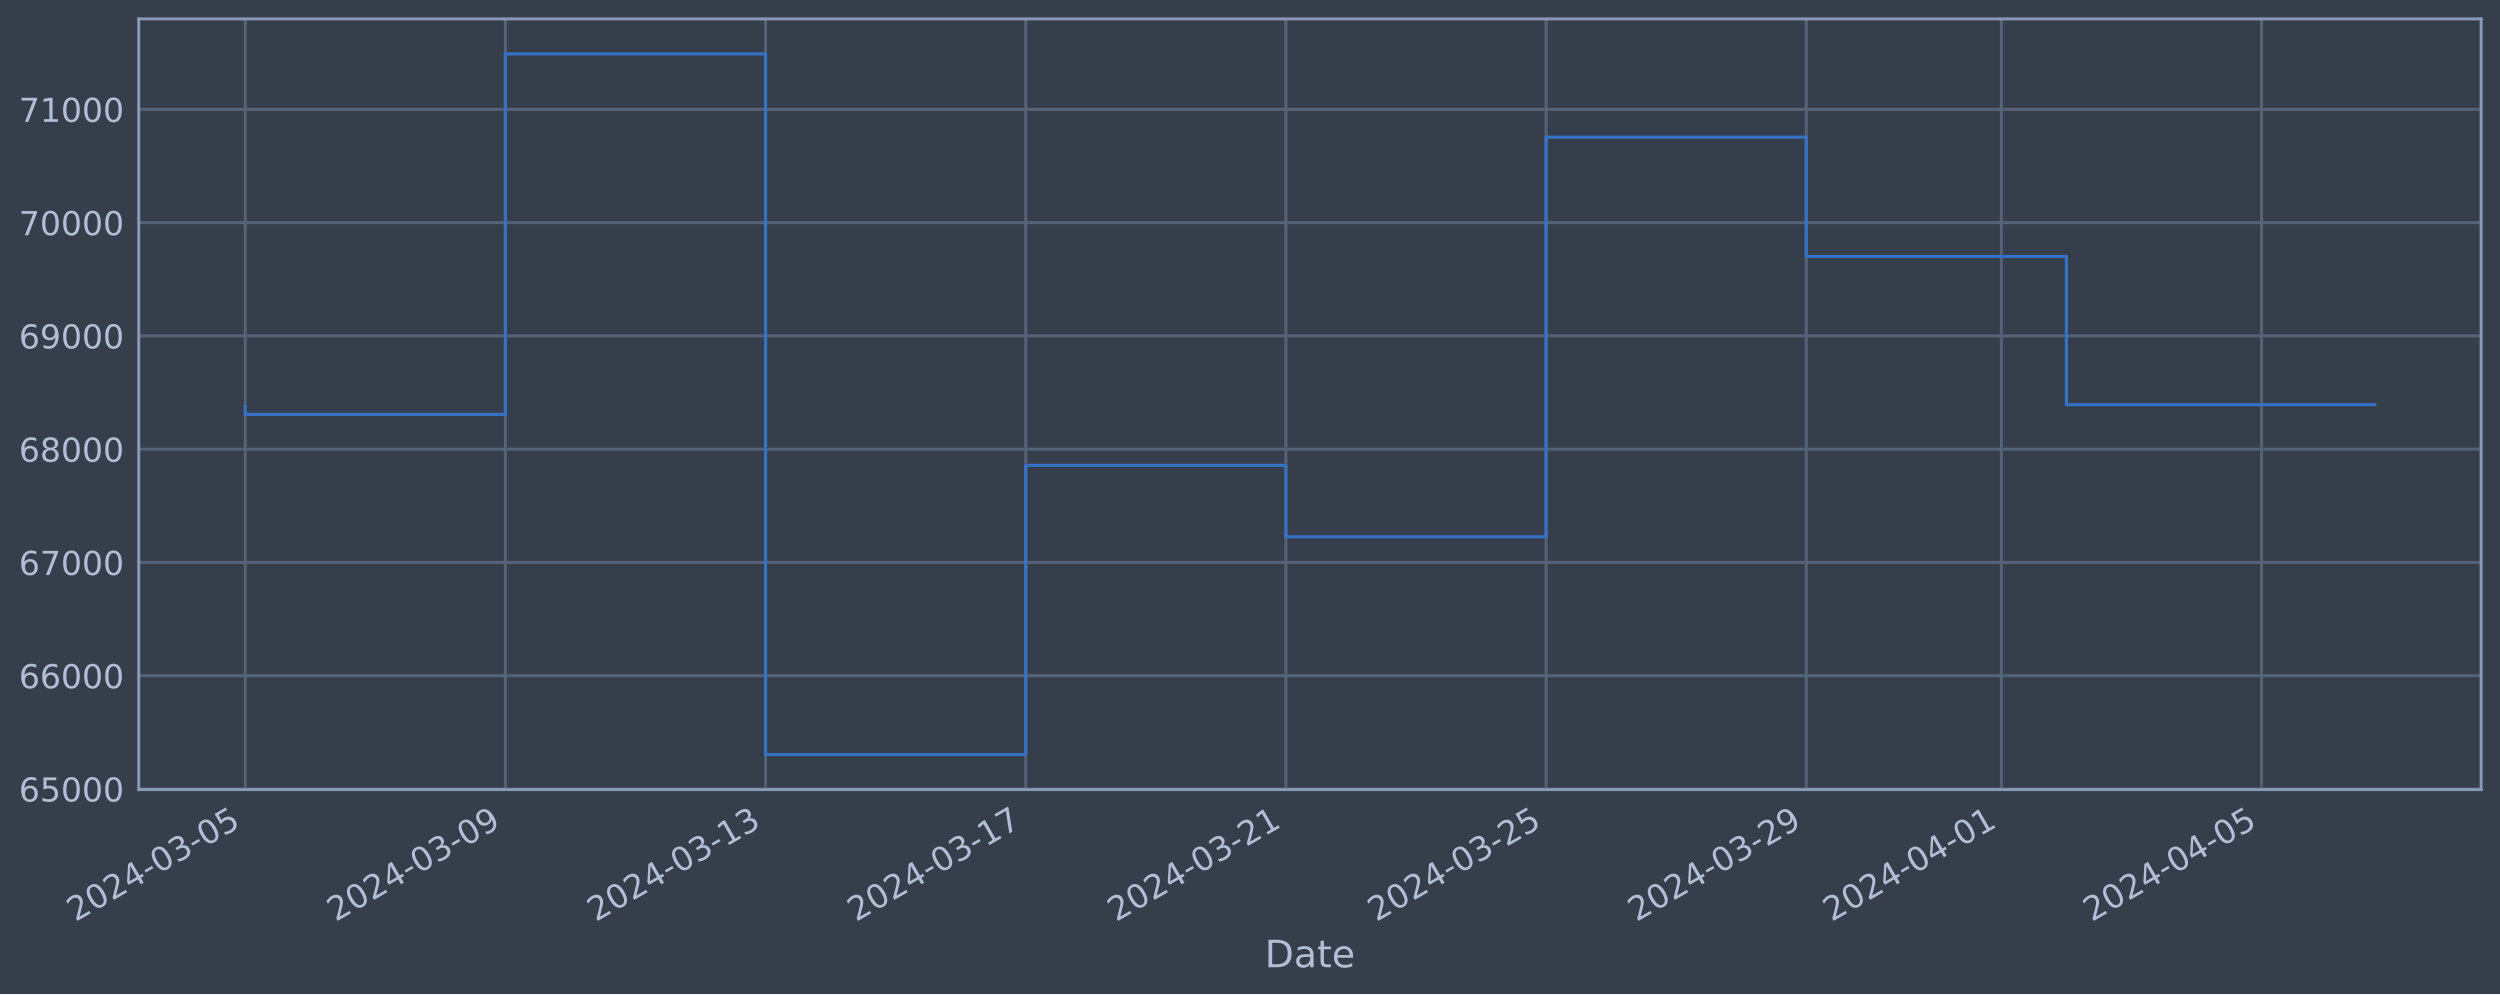
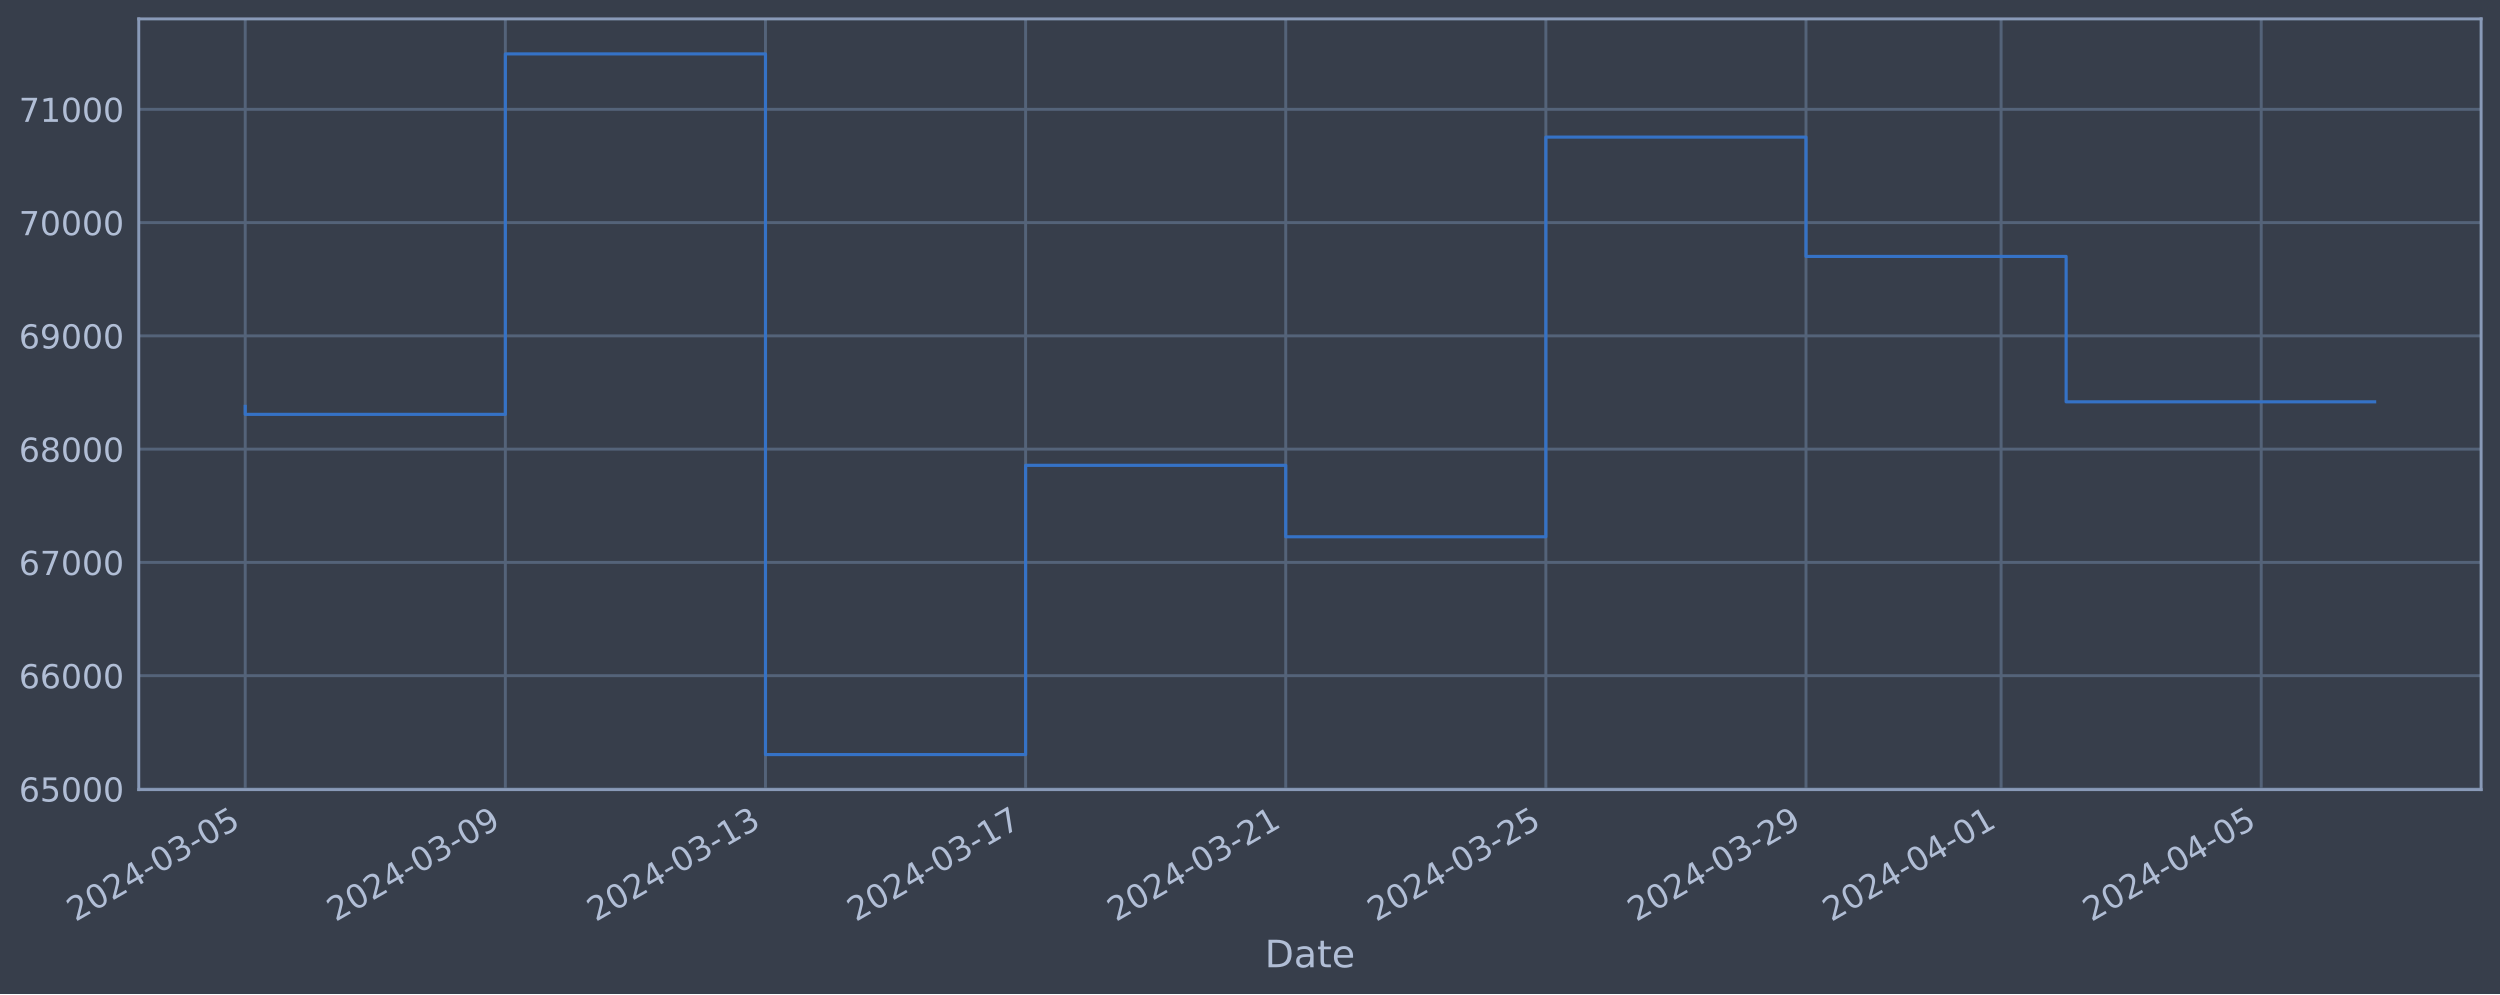
<svg xmlns="http://www.w3.org/2000/svg" xmlns:xlink="http://www.w3.org/1999/xlink" width="952.884pt" height="378.87pt" viewBox="0 0 952.884 378.87" version="1.1">
  <defs>
    <style type="text/css">*{stroke-linejoin: round; stroke-linecap: butt}</style>
  </defs>
  <g id="figure_1">
    <g id="patch_1">
      <path d="M 0 378.87  L 952.884 378.87  L 952.884 0  L 0 0  z " style="fill: #373e4b" />
    </g>
    <g id="axes_1">
      <g id="patch_2">
        <path d="M 52.884 300.96  L 945.684 300.96  L 945.684 7.2  L 52.884 7.2  z " style="fill: #373e4b" />
      </g>
      <g id="matplotlib.axis_1">
        <g id="xtick_1">
          <g id="line2d_1">
-             <path d="M 93.466 300.96  L 93.466 7.2  " clip-path="url(#p7d79db0e7a)" style="fill: none; stroke: #546379; stroke-width: 1.12; stroke-linecap: square" />
+             <path d="M 93.466 300.96  L 93.466 7.2  " clip-path="url(#pba5603d890)" style="fill: none; stroke: #546379; stroke-width: 1.12; stroke-linecap: square" />
          </g>
          <g id="line2d_2" />
          <g id="text_1">
            <g style="fill: #b1bed6" transform="translate(28.74006 351.4642) rotate(-30) scale(0.126 -0.126)">
              <defs>
                <path id="DejaVuSans-32" d="M 1228 531  L 3431 531  L 3431 0  L 469 0  L 469 531  Q 828 903 1448 1529  Q 2069 2156 2228 2338  Q 2531 2678 2651 2914  Q 2772 3150 2772 3378  Q 2772 3750 2511 3984  Q 2250 4219 1831 4219  Q 1534 4219 1204 4116  Q 875 4013 500 3803  L 500 4441  Q 881 4594 1212 4672  Q 1544 4750 1819 4750  Q 2544 4750 2975 4387  Q 3406 4025 3406 3419  Q 3406 3131 3298 2873  Q 3191 2616 2906 2266  Q 2828 2175 2409 1742  Q 1991 1309 1228 531  z " transform="scale(0.015625)" />
                <path id="DejaVuSans-30" d="M 2034 4250  Q 1547 4250 1301 3770  Q 1056 3291 1056 2328  Q 1056 1369 1301 889  Q 1547 409 2034 409  Q 2525 409 2770 889  Q 3016 1369 3016 2328  Q 3016 3291 2770 3770  Q 2525 4250 2034 4250  z M 2034 4750  Q 2819 4750 3233 4129  Q 3647 3509 3647 2328  Q 3647 1150 3233 529  Q 2819 -91 2034 -91  Q 1250 -91 836 529  Q 422 1150 422 2328  Q 422 3509 836 4129  Q 1250 4750 2034 4750  z " transform="scale(0.015625)" />
                <path id="DejaVuSans-34" d="M 2419 4116  L 825 1625  L 2419 1625  L 2419 4116  z M 2253 4666  L 3047 4666  L 3047 1625  L 3713 1625  L 3713 1100  L 3047 1100  L 3047 0  L 2419 0  L 2419 1100  L 313 1100  L 313 1709  L 2253 4666  z " transform="scale(0.015625)" />
                <path id="DejaVuSans-2d" d="M 313 2009  L 1997 2009  L 1997 1497  L 313 1497  L 313 2009  z " transform="scale(0.015625)" />
                <path id="DejaVuSans-33" d="M 2597 2516  Q 3050 2419 3304 2112  Q 3559 1806 3559 1356  Q 3559 666 3084 287  Q 2609 -91 1734 -91  Q 1441 -91 1130 -33  Q 819 25 488 141  L 488 750  Q 750 597 1062 519  Q 1375 441 1716 441  Q 2309 441 2620 675  Q 2931 909 2931 1356  Q 2931 1769 2642 2001  Q 2353 2234 1838 2234  L 1294 2234  L 1294 2753  L 1863 2753  Q 2328 2753 2575 2939  Q 2822 3125 2822 3475  Q 2822 3834 2567 4026  Q 2313 4219 1838 4219  Q 1578 4219 1281 4162  Q 984 4106 628 3988  L 628 4550  Q 988 4650 1302 4700  Q 1616 4750 1894 4750  Q 2613 4750 3031 4423  Q 3450 4097 3450 3541  Q 3450 3153 3228 2886  Q 3006 2619 2597 2516  z " transform="scale(0.015625)" />
                <path id="DejaVuSans-35" d="M 691 4666  L 3169 4666  L 3169 4134  L 1269 4134  L 1269 2991  Q 1406 3038 1543 3061  Q 1681 3084 1819 3084  Q 2600 3084 3056 2656  Q 3513 2228 3513 1497  Q 3513 744 3044 326  Q 2575 -91 1722 -91  Q 1428 -91 1123 -41  Q 819 9 494 109  L 494 744  Q 775 591 1075 516  Q 1375 441 1709 441  Q 2250 441 2565 725  Q 2881 1009 2881 1497  Q 2881 1984 2565 2268  Q 2250 2553 1709 2553  Q 1456 2553 1204 2497  Q 953 2441 691 2322  L 691 4666  z " transform="scale(0.015625)" />
              </defs>
              <use xlink:href="#DejaVuSans-32" />
              <use xlink:href="#DejaVuSans-30" x="63.623" />
              <use xlink:href="#DejaVuSans-32" x="127.246" />
              <use xlink:href="#DejaVuSans-34" x="190.869" />
              <use xlink:href="#DejaVuSans-2d" x="254.492" />
              <use xlink:href="#DejaVuSans-30" x="290.576" />
              <use xlink:href="#DejaVuSans-33" x="354.199" />
              <use xlink:href="#DejaVuSans-2d" x="417.822" />
              <use xlink:href="#DejaVuSans-30" x="453.906" />
              <use xlink:href="#DejaVuSans-35" x="517.529" />
            </g>
          </g>
        </g>
        <g id="xtick_2">
          <g id="line2d_3">
-             <path d="M 192.632 300.96  L 192.632 7.2  " clip-path="url(#p7d79db0e7a)" style="fill: none; stroke: #546379; stroke-width: 1.12; stroke-linecap: square" />
+             <path d="M 192.615 300.96  L 192.615 7.2  " clip-path="url(#pba5603d890)" style="fill: none; stroke: #546379; stroke-width: 1.12; stroke-linecap: square" />
          </g>
          <g id="line2d_4" />
          <g id="text_2">
-             <g style="fill: #b1bed6" transform="translate(127.9061 351.4642) rotate(-30) scale(0.126 -0.126)">
+             <g style="fill: #b1bed6" transform="translate(127.8894 351.4642) rotate(-30) scale(0.126 -0.126)">
              <defs>
                <path id="DejaVuSans-39" d="M 703 97  L 703 672  Q 941 559 1184 500  Q 1428 441 1663 441  Q 2288 441 2617 861  Q 2947 1281 2994 2138  Q 2813 1869 2534 1725  Q 2256 1581 1919 1581  Q 1219 1581 811 2004  Q 403 2428 403 3163  Q 403 3881 828 4315  Q 1253 4750 1959 4750  Q 2769 4750 3195 4129  Q 3622 3509 3622 2328  Q 3622 1225 3098 567  Q 2575 -91 1691 -91  Q 1453 -91 1209 -44  Q 966 3 703 97  z M 1959 2075  Q 2384 2075 2632 2365  Q 2881 2656 2881 3163  Q 2881 3666 2632 3958  Q 2384 4250 1959 4250  Q 1534 4250 1286 3958  Q 1038 3666 1038 3163  Q 1038 2656 1286 2365  Q 1534 2075 1959 2075  z " transform="scale(0.015625)" />
              </defs>
              <use xlink:href="#DejaVuSans-32" />
              <use xlink:href="#DejaVuSans-30" x="63.623" />
              <use xlink:href="#DejaVuSans-32" x="127.246" />
              <use xlink:href="#DejaVuSans-34" x="190.869" />
              <use xlink:href="#DejaVuSans-2d" x="254.492" />
              <use xlink:href="#DejaVuSans-30" x="290.576" />
              <use xlink:href="#DejaVuSans-33" x="354.199" />
              <use xlink:href="#DejaVuSans-2d" x="417.822" />
              <use xlink:href="#DejaVuSans-30" x="453.906" />
              <use xlink:href="#DejaVuSans-39" x="517.529" />
            </g>
          </g>
        </g>
        <g id="xtick_3">
          <g id="line2d_5">
-             <path d="M 291.798 300.96  L 291.798 7.2  " clip-path="url(#p7d79db0e7a)" style="fill: none; stroke: #546379; stroke-width: 1.12; stroke-linecap: square" />
+             <path d="M 291.764 300.96  L 291.764 7.2  " clip-path="url(#pba5603d890)" style="fill: none; stroke: #546379; stroke-width: 1.12; stroke-linecap: square" />
          </g>
          <g id="line2d_6" />
          <g id="text_3">
-             <g style="fill: #b1bed6" transform="translate(227.0721 351.4642) rotate(-30) scale(0.126 -0.126)">
+             <g style="fill: #b1bed6" transform="translate(227.0388 351.4642) rotate(-30) scale(0.126 -0.126)">
              <defs>
                <path id="DejaVuSans-31" d="M 794 531  L 1825 531  L 1825 4091  L 703 3866  L 703 4441  L 1819 4666  L 2450 4666  L 2450 531  L 3481 531  L 3481 0  L 794 0  L 794 531  z " transform="scale(0.015625)" />
              </defs>
              <use xlink:href="#DejaVuSans-32" />
              <use xlink:href="#DejaVuSans-30" x="63.623" />
              <use xlink:href="#DejaVuSans-32" x="127.246" />
              <use xlink:href="#DejaVuSans-34" x="190.869" />
              <use xlink:href="#DejaVuSans-2d" x="254.492" />
              <use xlink:href="#DejaVuSans-30" x="290.576" />
              <use xlink:href="#DejaVuSans-33" x="354.199" />
              <use xlink:href="#DejaVuSans-2d" x="417.822" />
              <use xlink:href="#DejaVuSans-31" x="453.906" />
              <use xlink:href="#DejaVuSans-33" x="517.529" />
            </g>
          </g>
        </g>
        <g id="xtick_4">
          <g id="line2d_7">
-             <path d="M 390.964 300.96  L 390.964 7.2  " clip-path="url(#p7d79db0e7a)" style="fill: none; stroke: #546379; stroke-width: 1.12; stroke-linecap: square" />
+             <path d="M 390.914 300.96  L 390.914 7.2  " clip-path="url(#pba5603d890)" style="fill: none; stroke: #546379; stroke-width: 1.12; stroke-linecap: square" />
          </g>
          <g id="line2d_8" />
          <g id="text_4">
-             <g style="fill: #b1bed6" transform="translate(326.2381 351.4642) rotate(-30) scale(0.126 -0.126)">
+             <g style="fill: #b1bed6" transform="translate(326.1882 351.4642) rotate(-30) scale(0.126 -0.126)">
              <defs>
                <path id="DejaVuSans-37" d="M 525 4666  L 3525 4666  L 3525 4397  L 1831 0  L 1172 0  L 2766 4134  L 525 4134  L 525 4666  z " transform="scale(0.015625)" />
              </defs>
              <use xlink:href="#DejaVuSans-32" />
              <use xlink:href="#DejaVuSans-30" x="63.623" />
              <use xlink:href="#DejaVuSans-32" x="127.246" />
              <use xlink:href="#DejaVuSans-34" x="190.869" />
              <use xlink:href="#DejaVuSans-2d" x="254.492" />
              <use xlink:href="#DejaVuSans-30" x="290.576" />
              <use xlink:href="#DejaVuSans-33" x="354.199" />
              <use xlink:href="#DejaVuSans-2d" x="417.822" />
              <use xlink:href="#DejaVuSans-31" x="453.906" />
              <use xlink:href="#DejaVuSans-37" x="517.529" />
            </g>
          </g>
        </g>
        <g id="xtick_5">
          <g id="line2d_9">
-             <path d="M 490.13 300.96  L 490.13 7.2  " clip-path="url(#p7d79db0e7a)" style="fill: none; stroke: #546379; stroke-width: 1.12; stroke-linecap: square" />
+             <path d="M 490.063 300.96  L 490.063 7.2  " clip-path="url(#pba5603d890)" style="fill: none; stroke: #546379; stroke-width: 1.12; stroke-linecap: square" />
          </g>
          <g id="line2d_10" />
          <g id="text_5">
-             <g style="fill: #b1bed6" transform="translate(425.4042 351.4642) rotate(-30) scale(0.126 -0.126)">
+             <g style="fill: #b1bed6" transform="translate(425.3376 351.4642) rotate(-30) scale(0.126 -0.126)">
              <use xlink:href="#DejaVuSans-32" />
              <use xlink:href="#DejaVuSans-30" x="63.623" />
              <use xlink:href="#DejaVuSans-32" x="127.246" />
              <use xlink:href="#DejaVuSans-34" x="190.869" />
              <use xlink:href="#DejaVuSans-2d" x="254.492" />
              <use xlink:href="#DejaVuSans-30" x="290.576" />
              <use xlink:href="#DejaVuSans-33" x="354.199" />
              <use xlink:href="#DejaVuSans-2d" x="417.822" />
              <use xlink:href="#DejaVuSans-32" x="453.906" />
              <use xlink:href="#DejaVuSans-31" x="517.529" />
            </g>
          </g>
        </g>
        <g id="xtick_6">
          <g id="line2d_11">
-             <path d="M 589.296 300.96  L 589.296 7.2  " clip-path="url(#p7d79db0e7a)" style="fill: none; stroke: #546379; stroke-width: 1.12; stroke-linecap: square" />
+             <path d="M 589.212 300.96  L 589.212 7.2  " clip-path="url(#pba5603d890)" style="fill: none; stroke: #546379; stroke-width: 1.12; stroke-linecap: square" />
          </g>
          <g id="line2d_12" />
          <g id="text_6">
-             <g style="fill: #b1bed6" transform="translate(524.5702 351.4642) rotate(-30) scale(0.126 -0.126)">
+             <g style="fill: #b1bed6" transform="translate(524.487 351.4642) rotate(-30) scale(0.126 -0.126)">
              <use xlink:href="#DejaVuSans-32" />
              <use xlink:href="#DejaVuSans-30" x="63.623" />
              <use xlink:href="#DejaVuSans-32" x="127.246" />
              <use xlink:href="#DejaVuSans-34" x="190.869" />
              <use xlink:href="#DejaVuSans-2d" x="254.492" />
              <use xlink:href="#DejaVuSans-30" x="290.576" />
              <use xlink:href="#DejaVuSans-33" x="354.199" />
              <use xlink:href="#DejaVuSans-2d" x="417.822" />
              <use xlink:href="#DejaVuSans-32" x="453.906" />
              <use xlink:href="#DejaVuSans-35" x="517.529" />
            </g>
          </g>
        </g>
        <g id="xtick_7">
          <g id="line2d_13">
-             <path d="M 688.462 300.96  L 688.462 7.2  " clip-path="url(#p7d79db0e7a)" style="fill: none; stroke: #546379; stroke-width: 1.12; stroke-linecap: square" />
+             <path d="M 688.362 300.96  L 688.362 7.2  " clip-path="url(#pba5603d890)" style="fill: none; stroke: #546379; stroke-width: 1.12; stroke-linecap: square" />
          </g>
          <g id="line2d_14" />
          <g id="text_7">
-             <g style="fill: #b1bed6" transform="translate(623.7362 351.4642) rotate(-30) scale(0.126 -0.126)">
+             <g style="fill: #b1bed6" transform="translate(623.6363 351.4642) rotate(-30) scale(0.126 -0.126)">
              <use xlink:href="#DejaVuSans-32" />
              <use xlink:href="#DejaVuSans-30" x="63.623" />
              <use xlink:href="#DejaVuSans-32" x="127.246" />
              <use xlink:href="#DejaVuSans-34" x="190.869" />
              <use xlink:href="#DejaVuSans-2d" x="254.492" />
              <use xlink:href="#DejaVuSans-30" x="290.576" />
              <use xlink:href="#DejaVuSans-33" x="354.199" />
              <use xlink:href="#DejaVuSans-2d" x="417.822" />
              <use xlink:href="#DejaVuSans-32" x="453.906" />
              <use xlink:href="#DejaVuSans-39" x="517.529" />
            </g>
          </g>
        </g>
        <g id="xtick_8">
          <g id="line2d_15">
-             <path d="M 762.836 300.96  L 762.836 7.2  " clip-path="url(#p7d79db0e7a)" style="fill: none; stroke: #546379; stroke-width: 1.12; stroke-linecap: square" />
+             <path d="M 762.724 300.96  L 762.724 7.2  " clip-path="url(#pba5603d890)" style="fill: none; stroke: #546379; stroke-width: 1.12; stroke-linecap: square" />
          </g>
          <g id="line2d_16" />
          <g id="text_8">
-             <g style="fill: #b1bed6" transform="translate(698.1108 351.4642) rotate(-30) scale(0.126 -0.126)">
+             <g style="fill: #b1bed6" transform="translate(697.9984 351.4642) rotate(-30) scale(0.126 -0.126)">
              <use xlink:href="#DejaVuSans-32" />
              <use xlink:href="#DejaVuSans-30" x="63.623" />
              <use xlink:href="#DejaVuSans-32" x="127.246" />
              <use xlink:href="#DejaVuSans-34" x="190.869" />
              <use xlink:href="#DejaVuSans-2d" x="254.492" />
              <use xlink:href="#DejaVuSans-30" x="290.576" />
              <use xlink:href="#DejaVuSans-34" x="354.199" />
              <use xlink:href="#DejaVuSans-2d" x="417.822" />
              <use xlink:href="#DejaVuSans-30" x="453.906" />
              <use xlink:href="#DejaVuSans-31" x="517.529" />
            </g>
          </g>
        </g>
        <g id="xtick_9">
          <g id="line2d_17">
-             <path d="M 862.002 300.96  L 862.002 7.2  " clip-path="url(#p7d79db0e7a)" style="fill: none; stroke: #546379; stroke-width: 1.12; stroke-linecap: square" />
+             <path d="M 861.873 300.96  L 861.873 7.2  " clip-path="url(#pba5603d890)" style="fill: none; stroke: #546379; stroke-width: 1.12; stroke-linecap: square" />
          </g>
          <g id="line2d_18" />
          <g id="text_9">
-             <g style="fill: #b1bed6" transform="translate(797.2768 351.4642) rotate(-30) scale(0.126 -0.126)">
+             <g style="fill: #b1bed6" transform="translate(797.1478 351.4642) rotate(-30) scale(0.126 -0.126)">
              <use xlink:href="#DejaVuSans-32" />
              <use xlink:href="#DejaVuSans-30" x="63.623" />
              <use xlink:href="#DejaVuSans-32" x="127.246" />
              <use xlink:href="#DejaVuSans-34" x="190.869" />
              <use xlink:href="#DejaVuSans-2d" x="254.492" />
              <use xlink:href="#DejaVuSans-30" x="290.576" />
              <use xlink:href="#DejaVuSans-34" x="354.199" />
              <use xlink:href="#DejaVuSans-2d" x="417.822" />
              <use xlink:href="#DejaVuSans-30" x="453.906" />
              <use xlink:href="#DejaVuSans-35" x="517.529" />
            </g>
          </g>
        </g>
        <g id="text_10">
          <g style="fill: #b1bed6" transform="translate(482.0746 368.6753) scale(0.144 -0.144)">
            <defs>
              <path id="DejaVuSans-44" d="M 1259 4147  L 1259 519  L 2022 519  Q 2988 519 3436 956  Q 3884 1394 3884 2338  Q 3884 3275 3436 3711  Q 2988 4147 2022 4147  L 1259 4147  z M 628 4666  L 1925 4666  Q 3281 4666 3915 4102  Q 4550 3538 4550 2338  Q 4550 1131 3912 565  Q 3275 0 1925 0  L 628 0  L 628 4666  z " transform="scale(0.015625)" />
              <path id="DejaVuSans-61" d="M 2194 1759  Q 1497 1759 1228 1600  Q 959 1441 959 1056  Q 959 750 1161 570  Q 1363 391 1709 391  Q 2188 391 2477 730  Q 2766 1069 2766 1631  L 2766 1759  L 2194 1759  z M 3341 1997  L 3341 0  L 2766 0  L 2766 531  Q 2569 213 2275 61  Q 1981 -91 1556 -91  Q 1019 -91 701 211  Q 384 513 384 1019  Q 384 1609 779 1909  Q 1175 2209 1959 2209  L 2766 2209  L 2766 2266  Q 2766 2663 2505 2880  Q 2244 3097 1772 3097  Q 1472 3097 1187 3025  Q 903 2953 641 2809  L 641 3341  Q 956 3463 1253 3523  Q 1550 3584 1831 3584  Q 2591 3584 2966 3190  Q 3341 2797 3341 1997  z " transform="scale(0.015625)" />
              <path id="DejaVuSans-74" d="M 1172 4494  L 1172 3500  L 2356 3500  L 2356 3053  L 1172 3053  L 1172 1153  Q 1172 725 1289 603  Q 1406 481 1766 481  L 2356 481  L 2356 0  L 1766 0  Q 1100 0 847 248  Q 594 497 594 1153  L 594 3053  L 172 3053  L 172 3500  L 594 3500  L 594 4494  L 1172 4494  z " transform="scale(0.015625)" />
              <path id="DejaVuSans-65" d="M 3597 1894  L 3597 1613  L 953 1613  Q 991 1019 1311 708  Q 1631 397 2203 397  Q 2534 397 2845 478  Q 3156 559 3463 722  L 3463 178  Q 3153 47 2828 -22  Q 2503 -91 2169 -91  Q 1331 -91 842 396  Q 353 884 353 1716  Q 353 2575 817 3079  Q 1281 3584 2069 3584  Q 2775 3584 3186 3129  Q 3597 2675 3597 1894  z M 3022 2063  Q 3016 2534 2758 2815  Q 2500 3097 2075 3097  Q 1594 3097 1305 2825  Q 1016 2553 972 2059  L 3022 2063  z " transform="scale(0.015625)" />
            </defs>
            <use xlink:href="#DejaVuSans-44" />
            <use xlink:href="#DejaVuSans-61" x="77.002" />
            <use xlink:href="#DejaVuSans-74" x="138.281" />
            <use xlink:href="#DejaVuSans-65" x="177.49" />
          </g>
        </g>
      </g>
      <g id="matplotlib.axis_2">
        <g id="ytick_1">
          <g id="line2d_19">
-             <path d="M 52.884 300.718  L 945.684 300.718  " clip-path="url(#p7d79db0e7a)" style="fill: none; stroke: #546379; stroke-width: 1.12; stroke-linecap: square" />
+             <path d="M 52.884 300.718  L 945.684 300.718  " clip-path="url(#pba5603d890)" style="fill: none; stroke: #546379; stroke-width: 1.12; stroke-linecap: square" />
          </g>
          <g id="line2d_20" />
          <g id="text_11">
            <g style="fill: #b1bed6" transform="translate(7.2 305.5049) scale(0.126 -0.126)">
              <defs>
                <path id="DejaVuSans-36" d="M 2113 2584  Q 1688 2584 1439 2293  Q 1191 2003 1191 1497  Q 1191 994 1439 701  Q 1688 409 2113 409  Q 2538 409 2786 701  Q 3034 994 3034 1497  Q 3034 2003 2786 2293  Q 2538 2584 2113 2584  z M 3366 4563  L 3366 3988  Q 3128 4100 2886 4159  Q 2644 4219 2406 4219  Q 1781 4219 1451 3797  Q 1122 3375 1075 2522  Q 1259 2794 1537 2939  Q 1816 3084 2150 3084  Q 2853 3084 3261 2657  Q 3669 2231 3669 1497  Q 3669 778 3244 343  Q 2819 -91 2113 -91  Q 1303 -91 875 529  Q 447 1150 447 2328  Q 447 3434 972 4092  Q 1497 4750 2381 4750  Q 2619 4750 2861 4703  Q 3103 4656 3366 4563  z " transform="scale(0.015625)" />
              </defs>
              <use xlink:href="#DejaVuSans-36" />
              <use xlink:href="#DejaVuSans-35" x="63.623" />
              <use xlink:href="#DejaVuSans-30" x="127.246" />
              <use xlink:href="#DejaVuSans-30" x="190.869" />
              <use xlink:href="#DejaVuSans-30" x="254.492" />
            </g>
          </g>
        </g>
        <g id="ytick_2">
          <g id="line2d_21">
-             <path d="M 52.884 257.544  L 945.684 257.544  " clip-path="url(#p7d79db0e7a)" style="fill: none; stroke: #546379; stroke-width: 1.12; stroke-linecap: square" />
+             <path d="M 52.884 257.544  L 945.684 257.544  " clip-path="url(#pba5603d890)" style="fill: none; stroke: #546379; stroke-width: 1.12; stroke-linecap: square" />
          </g>
          <g id="line2d_22" />
          <g id="text_12">
            <g style="fill: #b1bed6" transform="translate(7.2 262.331) scale(0.126 -0.126)">
              <use xlink:href="#DejaVuSans-36" />
              <use xlink:href="#DejaVuSans-36" x="63.623" />
              <use xlink:href="#DejaVuSans-30" x="127.246" />
              <use xlink:href="#DejaVuSans-30" x="190.869" />
              <use xlink:href="#DejaVuSans-30" x="254.492" />
            </g>
          </g>
        </g>
        <g id="ytick_3">
          <g id="line2d_23">
-             <path d="M 52.884 214.37  L 945.684 214.37  " clip-path="url(#p7d79db0e7a)" style="fill: none; stroke: #546379; stroke-width: 1.12; stroke-linecap: square" />
+             <path d="M 52.884 214.37  L 945.684 214.37  " clip-path="url(#pba5603d890)" style="fill: none; stroke: #546379; stroke-width: 1.12; stroke-linecap: square" />
          </g>
          <g id="line2d_24" />
          <g id="text_13">
            <g style="fill: #b1bed6" transform="translate(7.2 219.157) scale(0.126 -0.126)">
              <use xlink:href="#DejaVuSans-36" />
              <use xlink:href="#DejaVuSans-37" x="63.623" />
              <use xlink:href="#DejaVuSans-30" x="127.246" />
              <use xlink:href="#DejaVuSans-30" x="190.869" />
              <use xlink:href="#DejaVuSans-30" x="254.492" />
            </g>
          </g>
        </g>
        <g id="ytick_4">
          <g id="line2d_25">
-             <path d="M 52.884 171.196  L 945.684 171.196  " clip-path="url(#p7d79db0e7a)" style="fill: none; stroke: #546379; stroke-width: 1.12; stroke-linecap: square" />
+             <path d="M 52.884 171.196  L 945.684 171.196  " clip-path="url(#pba5603d890)" style="fill: none; stroke: #546379; stroke-width: 1.12; stroke-linecap: square" />
          </g>
          <g id="line2d_26" />
          <g id="text_14">
            <g style="fill: #b1bed6" transform="translate(7.2 175.9831) scale(0.126 -0.126)">
              <defs>
                <path id="DejaVuSans-38" d="M 2034 2216  Q 1584 2216 1326 1975  Q 1069 1734 1069 1313  Q 1069 891 1326 650  Q 1584 409 2034 409  Q 2484 409 2743 651  Q 3003 894 3003 1313  Q 3003 1734 2745 1975  Q 2488 2216 2034 2216  z M 1403 2484  Q 997 2584 770 2862  Q 544 3141 544 3541  Q 544 4100 942 4425  Q 1341 4750 2034 4750  Q 2731 4750 3128 4425  Q 3525 4100 3525 3541  Q 3525 3141 3298 2862  Q 3072 2584 2669 2484  Q 3125 2378 3379 2068  Q 3634 1759 3634 1313  Q 3634 634 3220 271  Q 2806 -91 2034 -91  Q 1263 -91 848 271  Q 434 634 434 1313  Q 434 1759 690 2068  Q 947 2378 1403 2484  z M 1172 3481  Q 1172 3119 1398 2916  Q 1625 2713 2034 2713  Q 2441 2713 2670 2916  Q 2900 3119 2900 3481  Q 2900 3844 2670 4047  Q 2441 4250 2034 4250  Q 1625 4250 1398 4047  Q 1172 3844 1172 3481  z " transform="scale(0.015625)" />
              </defs>
              <use xlink:href="#DejaVuSans-36" />
              <use xlink:href="#DejaVuSans-38" x="63.623" />
              <use xlink:href="#DejaVuSans-30" x="127.246" />
              <use xlink:href="#DejaVuSans-30" x="190.869" />
              <use xlink:href="#DejaVuSans-30" x="254.492" />
            </g>
          </g>
        </g>
        <g id="ytick_5">
          <g id="line2d_27">
-             <path d="M 52.884 128.022  L 945.684 128.022  " clip-path="url(#p7d79db0e7a)" style="fill: none; stroke: #546379; stroke-width: 1.12; stroke-linecap: square" />
+             <path d="M 52.884 128.022  L 945.684 128.022  " clip-path="url(#pba5603d890)" style="fill: none; stroke: #546379; stroke-width: 1.12; stroke-linecap: square" />
          </g>
          <g id="line2d_28" />
          <g id="text_15">
            <g style="fill: #b1bed6" transform="translate(7.2 132.8092) scale(0.126 -0.126)">
              <use xlink:href="#DejaVuSans-36" />
              <use xlink:href="#DejaVuSans-39" x="63.623" />
              <use xlink:href="#DejaVuSans-30" x="127.246" />
              <use xlink:href="#DejaVuSans-30" x="190.869" />
              <use xlink:href="#DejaVuSans-30" x="254.492" />
            </g>
          </g>
        </g>
        <g id="ytick_6">
          <g id="line2d_29">
-             <path d="M 52.884 84.848  L 945.684 84.848  " clip-path="url(#p7d79db0e7a)" style="fill: none; stroke: #546379; stroke-width: 1.12; stroke-linecap: square" />
+             <path d="M 52.884 84.848  L 945.684 84.848  " clip-path="url(#pba5603d890)" style="fill: none; stroke: #546379; stroke-width: 1.12; stroke-linecap: square" />
          </g>
          <g id="line2d_30" />
          <g id="text_16">
            <g style="fill: #b1bed6" transform="translate(7.2 89.63523) scale(0.126 -0.126)">
              <use xlink:href="#DejaVuSans-37" />
              <use xlink:href="#DejaVuSans-30" x="63.623" />
              <use xlink:href="#DejaVuSans-30" x="127.246" />
              <use xlink:href="#DejaVuSans-30" x="190.869" />
              <use xlink:href="#DejaVuSans-30" x="254.492" />
            </g>
          </g>
        </g>
        <g id="ytick_7">
          <g id="line2d_31">
-             <path d="M 52.884 41.674  L 945.684 41.674  " clip-path="url(#p7d79db0e7a)" style="fill: none; stroke: #546379; stroke-width: 1.12; stroke-linecap: square" />
+             <path d="M 52.884 41.674  L 945.684 41.674  " clip-path="url(#pba5603d890)" style="fill: none; stroke: #546379; stroke-width: 1.12; stroke-linecap: square" />
          </g>
          <g id="line2d_32" />
          <g id="text_17">
            <g style="fill: #b1bed6" transform="translate(7.2 46.4613) scale(0.126 -0.126)">
              <use xlink:href="#DejaVuSans-37" />
              <use xlink:href="#DejaVuSans-31" x="63.623" />
              <use xlink:href="#DejaVuSans-30" x="127.246" />
              <use xlink:href="#DejaVuSans-30" x="190.869" />
              <use xlink:href="#DejaVuSans-30" x="254.492" />
            </g>
          </g>
        </g>
      </g>
      <g id="line2d_33">
-         <path d="M 93.466 154.891  L 93.466 157.946  L 192.632 157.946  L 192.632 20.553  L 291.798 20.553  L 291.798 287.607  L 390.964 287.607  L 390.964 177.362  L 490.13 177.362  L 490.13 204.598  L 589.296 204.598  L 589.296 52.265  L 688.462 52.265  L 688.462 97.744  L 787.628 97.744  L 787.628 154.25  L 905.102 154.25  " clip-path="url(#p7d79db0e7a)" style="fill: none; stroke: #3572c6; stroke-width: 1.2; stroke-linecap: square" />
+         <path d="M 93.466 154.891  L 93.466 157.946  L 192.615 157.946  L 192.615 20.553  L 291.764 20.553  L 291.764 287.607  L 390.914 287.607  L 390.914 177.362  L 490.063 177.362  L 490.063 204.598  L 589.212 204.598  L 589.212 52.265  L 688.362 52.265  L 688.362 97.744  L 787.511 97.744  L 787.511 153.152  L 905.102 153.152  " clip-path="url(#pba5603d890)" style="fill: none; stroke: #3572c6; stroke-width: 1.2; stroke-linecap: square" />
      </g>
      <g id="patch_3">
        <path d="M 52.884 300.96  L 52.884 7.2  " style="fill: none; stroke: #899ab8; stroke-width: 1.12; stroke-linejoin: miter; stroke-linecap: square" />
      </g>
      <g id="patch_4">
        <path d="M 945.684 300.96  L 945.684 7.2  " style="fill: none; stroke: #899ab8; stroke-width: 1.12; stroke-linejoin: miter; stroke-linecap: square" />
      </g>
      <g id="patch_5">
        <path d="M 52.884 300.96  L 945.684 300.96  " style="fill: none; stroke: #899ab8; stroke-width: 1.12; stroke-linejoin: miter; stroke-linecap: square" />
      </g>
      <g id="patch_6">
        <path d="M 52.884 7.2  L 945.684 7.2  " style="fill: none; stroke: #899ab8; stroke-width: 1.12; stroke-linejoin: miter; stroke-linecap: square" />
      </g>
    </g>
  </g>
  <defs>
-     <clipPath id="p7d79db0e7a">
+     <clipPath id="pba5603d890">
      <rect x="52.884" y="7.2" width="892.8" height="293.76" />
    </clipPath>
  </defs>
</svg>
